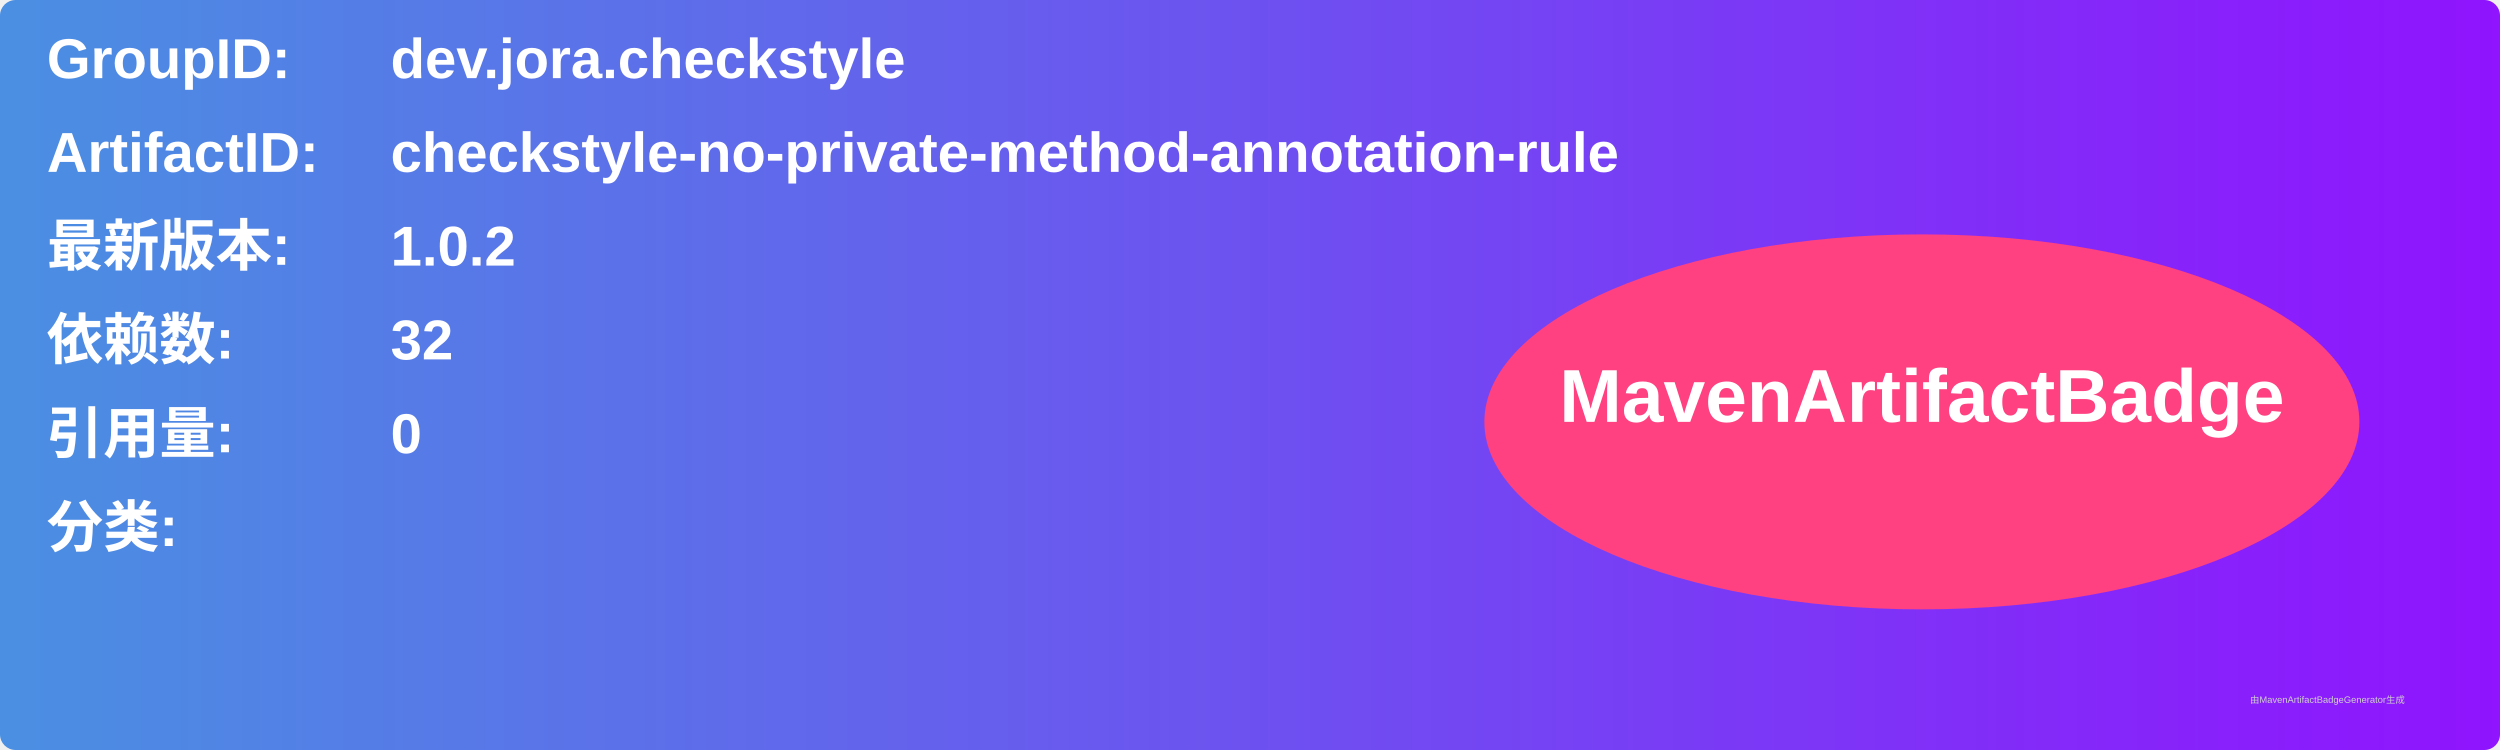
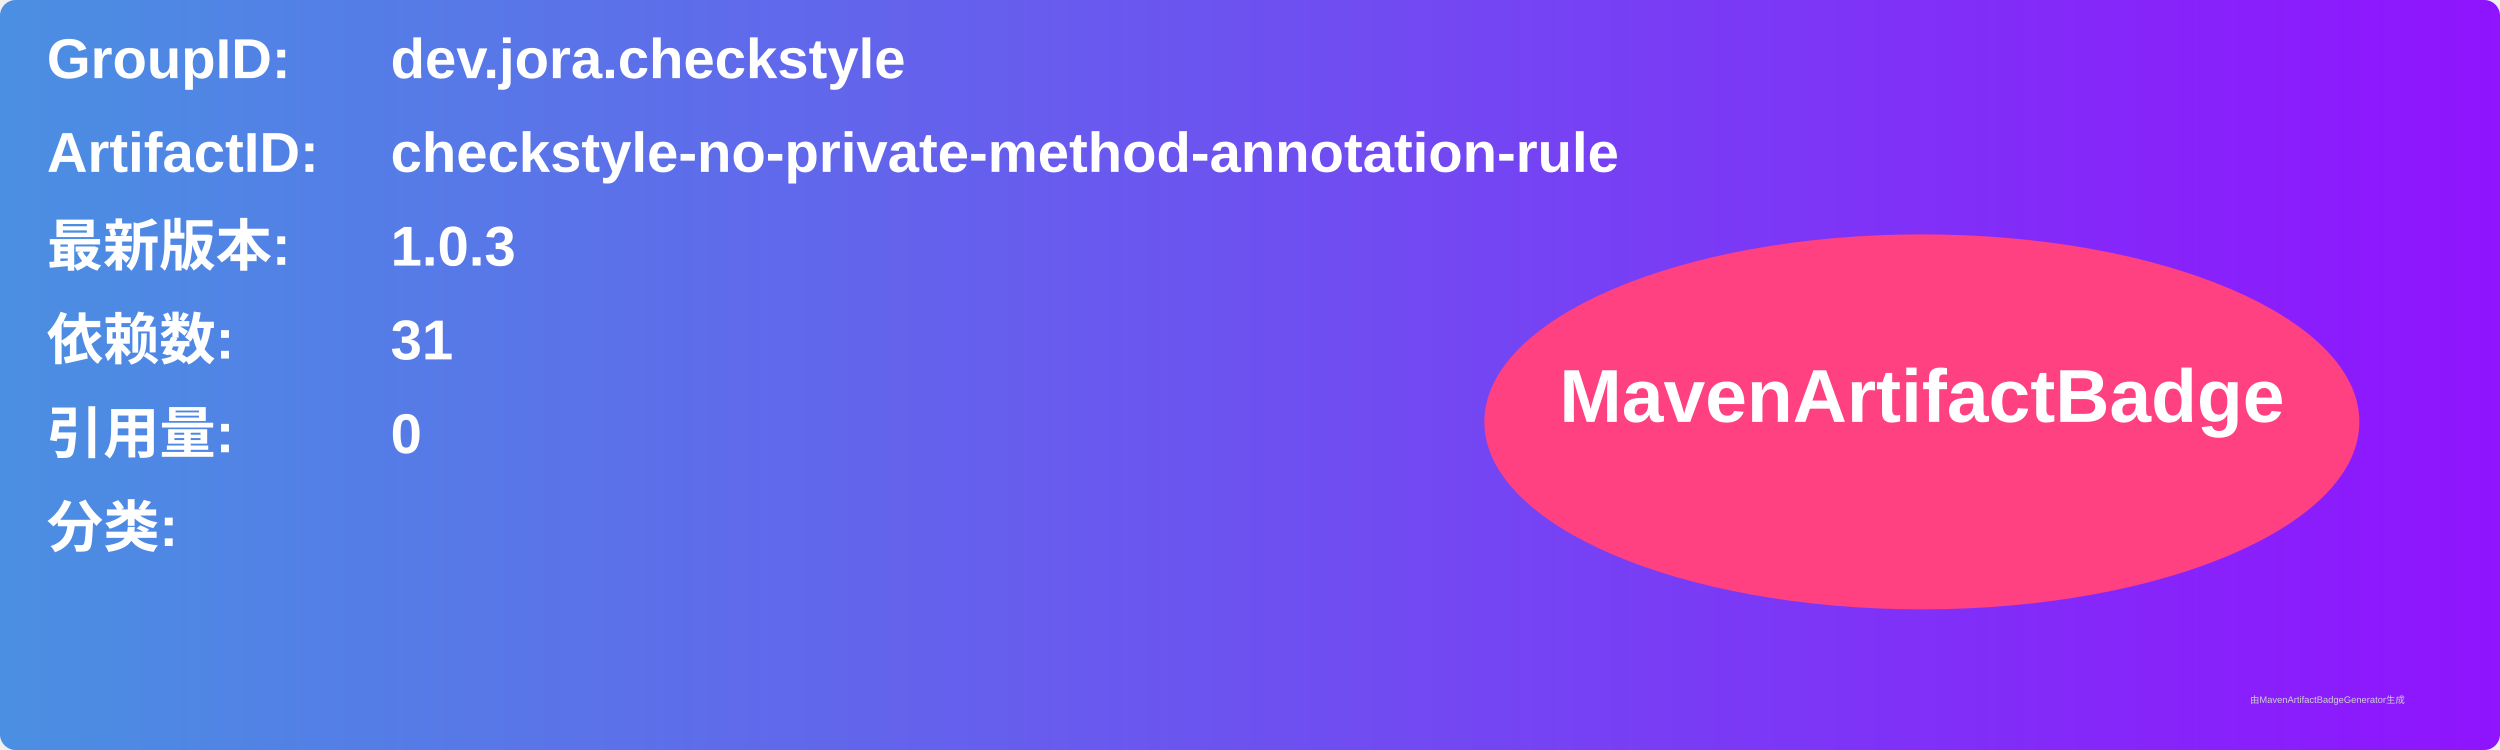
<svg xmlns="http://www.w3.org/2000/svg" width="800" height="240" viewBox="0 0 800 240">
  <linearGradient id="grad" x1="0%" y1="0%" x2="100%" y2="0%">
    <stop offset="0%" stop-color="#4a90e2" />
    <stop offset="100%" stop-color="#9013fe" />
  </linearGradient>
  <rect width="100%" height="100%" rx="5" ry="5" fill="url(#grad)" />
  <g transform="translate(15, 15)">
    <text x="0" y="10" font-family="Arial" font-size="18" fill="white" font-weight="bold" width="260">GroupID:</text>
    <text x="110" y="10" font-family="Arial" font-size="18" fill="white" font-weight="bold" width="460">dev.jora.checkstyle</text>
    <text x="0" y="40" font-family="Arial" font-size="18" fill="white" font-weight="bold" width="260">ArtifactID:</text>
    <text x="110" y="40" font-family="Arial" font-size="18" fill="white" font-weight="bold" width="460">checkstyle-no-private-method-annotation-rule</text>
    <text x="0" y="70" font-family="Arial" font-size="18" fill="white" font-weight="bold">最新版本:</text>
    <text x="110" y="70" font-family="Arial" font-size="18" fill="white" font-weight="bold">
-       <tspan font-weight="bold">1.0.2</tspan>
+       <tspan font-weight="bold">1.0.3</tspan>
    </text>
    <text x="0" y="100" font-family="Arial" font-size="18" fill="white" font-weight="bold">依赖数: </text>
    <text x="110" y="100" font-family="Arial" font-size="18" fill="white">
-       <tspan font-weight="bold">32</tspan>
+       <tspan font-weight="bold">31</tspan>
    </text>
    <text x="0" y="130" font-family="Arial" font-size="18" fill="white" font-weight="bold">引用量: </text>
    <text x="110" y="130" font-family="Arial" font-size="18" fill="white">
      <tspan font-weight="bold">0</tspan>
    </text>
    <text x="0" y="160" font-family="Arial" font-size="18" fill="white" font-weight="bold">分类:</text>
    <text x="10" y="190" font-family="Arial" font-size="10" fill="white">
      <tspan font-weight="bold" />
    </text>
    <ellipse cx="600" cy="120" rx="140" ry="60" fill="#ff4081" />
    <text x="600" y="120" text-anchor="middle" font-family="Arial" font-size="24" fill="white" font-weight="bold">MavenArtifactBadge</text>
  </g>
  <text x="720" y="225" font-family="Arial" font-size="3" fill="#d0d0d0">由MavenArtifactBadgeGenerator生成</text>
</svg>
